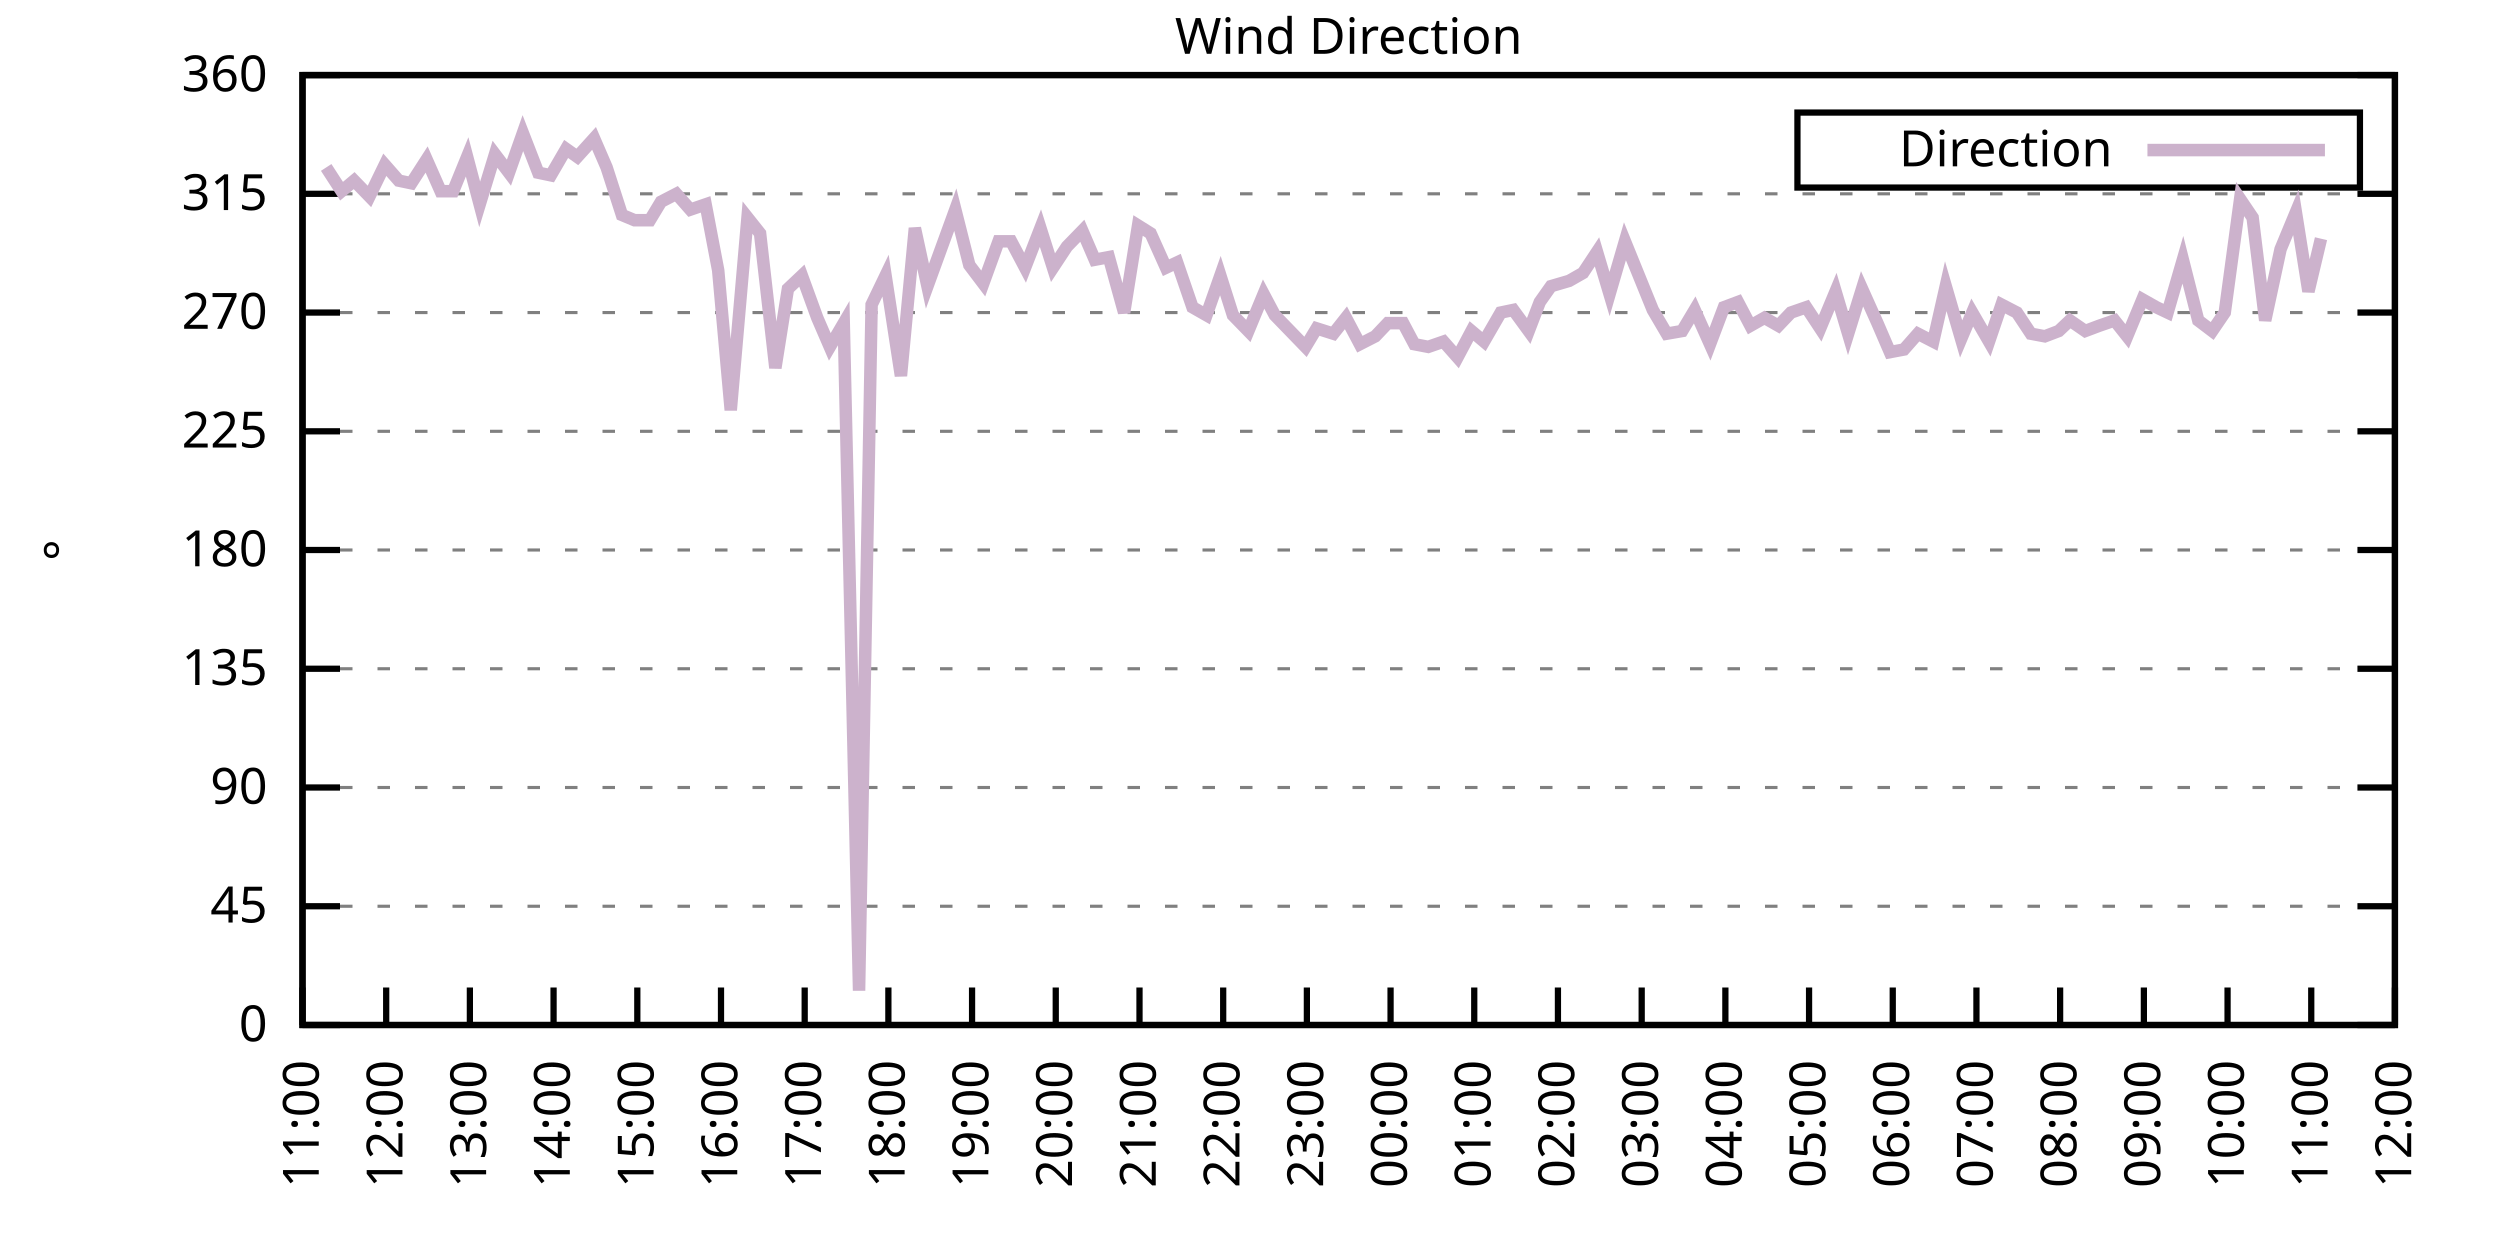
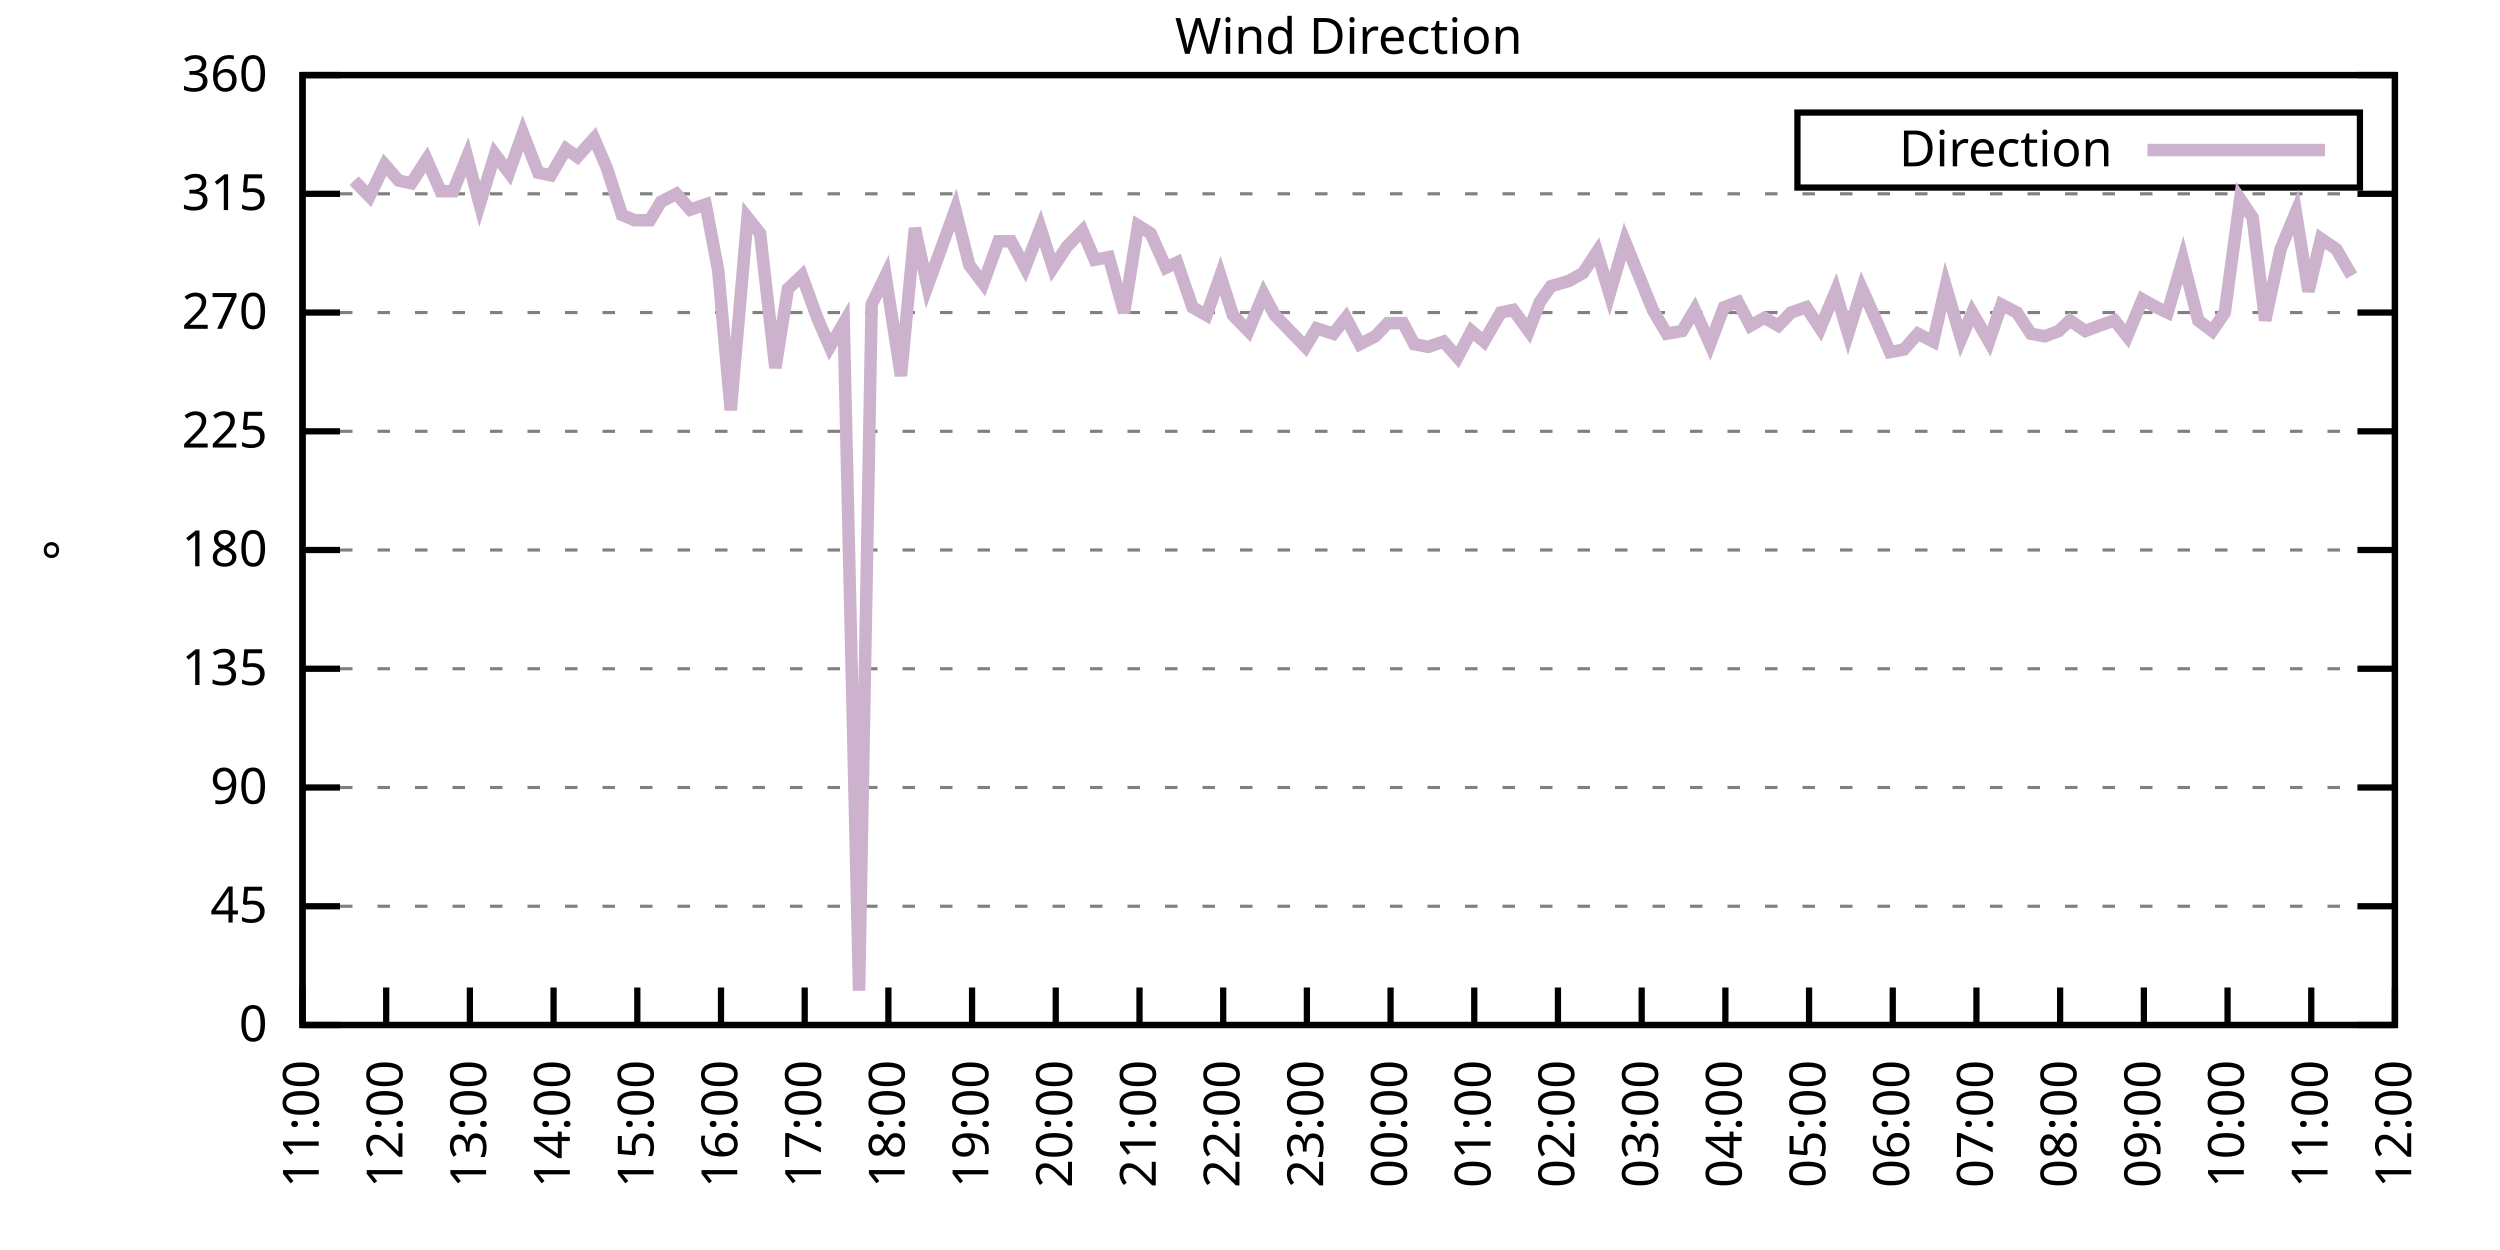
<svg xmlns="http://www.w3.org/2000/svg" xmlns:xlink="http://www.w3.org/1999/xlink" width="400" height="200" viewBox="0 0 400 200">
  <g id="gnuplot_canvas">
    <rect x="0" y="0" width="400" height="200" fill="none" />
    <defs>
      <circle id="gpDot" r="0.5" stroke-width="0.5" stroke="currentColor" />
      <path id="gpPt0" stroke-width="0.333" stroke="currentColor" d="M-1,0 h2 M0,-1 v2" />
      <path id="gpPt1" stroke-width="0.333" stroke="currentColor" d="M-1,-1 L1,1 M1,-1 L-1,1" />
      <path id="gpPt2" stroke-width="0.333" stroke="currentColor" d="M-1,0 L1,0 M0,-1 L0,1 M-1,-1 L1,1 M-1,1 L1,-1" />
      <rect id="gpPt3" stroke-width="0.333" stroke="currentColor" x="-1" y="-1" width="2" height="2" />
      <rect id="gpPt4" stroke-width="0.333" stroke="currentColor" fill="currentColor" x="-1" y="-1" width="2" height="2" />
      <circle id="gpPt5" stroke-width="0.333" stroke="currentColor" cx="0" cy="0" r="1" />
      <use xlink:href="#gpPt5" id="gpPt6" fill="currentColor" stroke="none" />
      <path id="gpPt7" stroke-width="0.333" stroke="currentColor" d="M0,-1.33 L-1.33,0.67 L1.33,0.67 z" />
      <use xlink:href="#gpPt7" id="gpPt8" fill="currentColor" stroke="none" />
      <use xlink:href="#gpPt7" id="gpPt9" stroke="currentColor" transform="rotate(180)" />
      <use xlink:href="#gpPt9" id="gpPt10" fill="currentColor" stroke="none" />
      <use xlink:href="#gpPt3" id="gpPt11" stroke="currentColor" transform="rotate(45)" />
      <use xlink:href="#gpPt11" id="gpPt12" fill="currentColor" stroke="none" />
      <path id="gpPt13" stroke-width="0.333" stroke="currentColor" d="M0,1.330 L1.265,0.411 L0.782,-1.067 L-0.782,-1.076 L-1.265,0.411 z" />
      <use xlink:href="#gpPt13" id="gpPt14" fill="currentColor" stroke="none" />
      <filter id="textbox" filterUnits="objectBoundingBox" x="0" y="0" height="1" width="1">
        <feFlood flood-color="white" flood-opacity="1" result="bgnd" />
        <feComposite in="SourceGraphic" in2="bgnd" operator="atop" />
      </filter>
      <filter id="greybox" filterUnits="objectBoundingBox" x="0" y="0" height="1" width="1">
        <feFlood flood-color="lightgrey" flood-opacity="1" result="grey" />
        <feComposite in="SourceGraphic" in2="grey" operator="atop" />
      </filter>
    </defs>
    <g fill="none" color="white" stroke="currentColor" stroke-width="1.00" stroke-linecap="butt" stroke-linejoin="miter">
</g>
    <g fill="none" color="black" stroke="currentColor" stroke-width="1.00" stroke-linecap="butt" stroke-linejoin="miter">
      <g stroke="none" shape-rendering="crispEdges">
        <polygon fill="rgb(255, 255, 255)" points="48.40,164.00 383.18,164.00 383.18,12.02 48.40,12.02 " />
      </g>
    </g>
    <g fill="none" color="black" stroke="currentColor" stroke-width="1.00" stroke-linecap="butt" stroke-linejoin="miter">
</g>
    <g fill="none" color="black" stroke="black" stroke-width="0.50" stroke-linecap="butt" stroke-linejoin="miter">
</g>
    <g fill="none" color="gray" stroke="currentColor" stroke-width="0.50" stroke-linecap="butt" stroke-linejoin="miter">
      <path stroke="gray" stroke-dasharray="2,4" class="gridline" d="M48.40,164.00 L383.19,164.00  " />
    </g>
    <g fill="none" color="gray" stroke="gray" stroke-width="1.00" stroke-linecap="butt" stroke-linejoin="miter">
</g>
    <g fill="none" color="black" stroke="currentColor" stroke-width="1.00" stroke-linecap="butt" stroke-linejoin="miter">
      <path stroke="black" d="M48.40,164.00 L54.40,164.00 M383.19,164.00 L377.19,164.00  " />
      <g transform="translate(42.80,166.60)" stroke="none" fill="black" font-family="Sans" font-size="8.00" text-anchor="end">
        <text>
          <tspan font-family="Sans"> 0</tspan>
        </text>
      </g>
    </g>
    <g fill="none" color="black" stroke="currentColor" stroke-width="1.00" stroke-linecap="butt" stroke-linejoin="miter">
</g>
    <g fill="none" color="black" stroke="black" stroke-width="0.50" stroke-linecap="butt" stroke-linejoin="miter">
</g>
    <g fill="none" color="gray" stroke="currentColor" stroke-width="0.50" stroke-linecap="butt" stroke-linejoin="miter">
      <path stroke="gray" stroke-dasharray="2,4" class="gridline" d="M48.40,145.00 L383.19,145.00  " />
    </g>
    <g fill="none" color="gray" stroke="gray" stroke-width="1.00" stroke-linecap="butt" stroke-linejoin="miter">
</g>
    <g fill="none" color="black" stroke="currentColor" stroke-width="1.00" stroke-linecap="butt" stroke-linejoin="miter">
      <path stroke="black" d="M48.40,145.00 L54.40,145.00 M383.19,145.00 L377.19,145.00  " />
      <g transform="translate(42.80,147.60)" stroke="none" fill="black" font-family="Sans" font-size="8.00" text-anchor="end">
        <text>
          <tspan font-family="Sans"> 45</tspan>
        </text>
      </g>
    </g>
    <g fill="none" color="black" stroke="currentColor" stroke-width="1.00" stroke-linecap="butt" stroke-linejoin="miter">
</g>
    <g fill="none" color="black" stroke="black" stroke-width="0.50" stroke-linecap="butt" stroke-linejoin="miter">
</g>
    <g fill="none" color="gray" stroke="currentColor" stroke-width="0.50" stroke-linecap="butt" stroke-linejoin="miter">
      <path stroke="gray" stroke-dasharray="2,4" class="gridline" d="M48.40,126.00 L383.19,126.00  " />
    </g>
    <g fill="none" color="gray" stroke="gray" stroke-width="1.00" stroke-linecap="butt" stroke-linejoin="miter">
</g>
    <g fill="none" color="black" stroke="currentColor" stroke-width="1.00" stroke-linecap="butt" stroke-linejoin="miter">
      <path stroke="black" d="M48.40,126.00 L54.40,126.00 M383.19,126.00 L377.19,126.00  " />
      <g transform="translate(42.80,128.60)" stroke="none" fill="black" font-family="Sans" font-size="8.00" text-anchor="end">
        <text>
          <tspan font-family="Sans"> 90</tspan>
        </text>
      </g>
    </g>
    <g fill="none" color="black" stroke="currentColor" stroke-width="1.00" stroke-linecap="butt" stroke-linejoin="miter">
</g>
    <g fill="none" color="black" stroke="black" stroke-width="0.50" stroke-linecap="butt" stroke-linejoin="miter">
</g>
    <g fill="none" color="gray" stroke="currentColor" stroke-width="0.50" stroke-linecap="butt" stroke-linejoin="miter">
      <path stroke="gray" stroke-dasharray="2,4" class="gridline" d="M48.40,107.00 L383.19,107.00  " />
    </g>
    <g fill="none" color="gray" stroke="gray" stroke-width="1.00" stroke-linecap="butt" stroke-linejoin="miter">
</g>
    <g fill="none" color="black" stroke="currentColor" stroke-width="1.00" stroke-linecap="butt" stroke-linejoin="miter">
      <path stroke="black" d="M48.40,107.00 L54.40,107.00 M383.19,107.00 L377.19,107.00  " />
      <g transform="translate(42.80,109.60)" stroke="none" fill="black" font-family="Sans" font-size="8.00" text-anchor="end">
        <text>
          <tspan font-family="Sans"> 135</tspan>
        </text>
      </g>
    </g>
    <g fill="none" color="black" stroke="currentColor" stroke-width="1.00" stroke-linecap="butt" stroke-linejoin="miter">
</g>
    <g fill="none" color="black" stroke="black" stroke-width="0.50" stroke-linecap="butt" stroke-linejoin="miter">
</g>
    <g fill="none" color="gray" stroke="currentColor" stroke-width="0.50" stroke-linecap="butt" stroke-linejoin="miter">
      <path stroke="gray" stroke-dasharray="2,4" class="gridline" d="M48.40,88.00 L383.19,88.00  " />
    </g>
    <g fill="none" color="gray" stroke="gray" stroke-width="1.00" stroke-linecap="butt" stroke-linejoin="miter">
</g>
    <g fill="none" color="black" stroke="currentColor" stroke-width="1.00" stroke-linecap="butt" stroke-linejoin="miter">
      <path stroke="black" d="M48.40,88.00 L54.40,88.00 M383.19,88.00 L377.19,88.00  " />
      <g transform="translate(42.80,90.60)" stroke="none" fill="black" font-family="Sans" font-size="8.00" text-anchor="end">
        <text>
          <tspan font-family="Sans"> 180</tspan>
        </text>
      </g>
    </g>
    <g fill="none" color="black" stroke="currentColor" stroke-width="1.00" stroke-linecap="butt" stroke-linejoin="miter">
</g>
    <g fill="none" color="black" stroke="black" stroke-width="0.50" stroke-linecap="butt" stroke-linejoin="miter">
</g>
    <g fill="none" color="gray" stroke="currentColor" stroke-width="0.50" stroke-linecap="butt" stroke-linejoin="miter">
      <path stroke="gray" stroke-dasharray="2,4" class="gridline" d="M48.40,69.01 L383.19,69.01  " />
    </g>
    <g fill="none" color="gray" stroke="gray" stroke-width="1.00" stroke-linecap="butt" stroke-linejoin="miter">
</g>
    <g fill="none" color="black" stroke="currentColor" stroke-width="1.00" stroke-linecap="butt" stroke-linejoin="miter">
      <path stroke="black" d="M48.40,69.01 L54.40,69.01 M383.19,69.01 L377.19,69.01  " />
      <g transform="translate(42.80,71.61)" stroke="none" fill="black" font-family="Sans" font-size="8.00" text-anchor="end">
        <text>
          <tspan font-family="Sans"> 225</tspan>
        </text>
      </g>
    </g>
    <g fill="none" color="black" stroke="currentColor" stroke-width="1.00" stroke-linecap="butt" stroke-linejoin="miter">
</g>
    <g fill="none" color="black" stroke="black" stroke-width="0.50" stroke-linecap="butt" stroke-linejoin="miter">
</g>
    <g fill="none" color="gray" stroke="currentColor" stroke-width="0.50" stroke-linecap="butt" stroke-linejoin="miter">
      <path stroke="gray" stroke-dasharray="2,4" class="gridline" d="M48.40,50.01 L383.19,50.01  " />
    </g>
    <g fill="none" color="gray" stroke="gray" stroke-width="1.00" stroke-linecap="butt" stroke-linejoin="miter">
</g>
    <g fill="none" color="black" stroke="currentColor" stroke-width="1.00" stroke-linecap="butt" stroke-linejoin="miter">
      <path stroke="black" d="M48.40,50.01 L54.40,50.01 M383.19,50.01 L377.19,50.01  " />
      <g transform="translate(42.80,52.61)" stroke="none" fill="black" font-family="Sans" font-size="8.00" text-anchor="end">
        <text>
          <tspan font-family="Sans"> 270</tspan>
        </text>
      </g>
    </g>
    <g fill="none" color="black" stroke="currentColor" stroke-width="1.00" stroke-linecap="butt" stroke-linejoin="miter">
</g>
    <g fill="none" color="black" stroke="black" stroke-width="0.50" stroke-linecap="butt" stroke-linejoin="miter">
</g>
    <g fill="none" color="gray" stroke="currentColor" stroke-width="0.50" stroke-linecap="butt" stroke-linejoin="miter">
      <path stroke="gray" stroke-dasharray="2,4" class="gridline" d="M48.40,31.01 L383.19,31.01  " />
    </g>
    <g fill="none" color="gray" stroke="gray" stroke-width="1.00" stroke-linecap="butt" stroke-linejoin="miter">
</g>
    <g fill="none" color="black" stroke="currentColor" stroke-width="1.00" stroke-linecap="butt" stroke-linejoin="miter">
      <path stroke="black" d="M48.40,31.01 L54.40,31.01 M383.19,31.01 L377.19,31.01  " />
      <g transform="translate(42.80,33.61)" stroke="none" fill="black" font-family="Sans" font-size="8.00" text-anchor="end">
        <text>
          <tspan font-family="Sans"> 315</tspan>
        </text>
      </g>
    </g>
    <g fill="none" color="black" stroke="currentColor" stroke-width="1.00" stroke-linecap="butt" stroke-linejoin="miter">
</g>
    <g fill="none" color="black" stroke="black" stroke-width="0.50" stroke-linecap="butt" stroke-linejoin="miter">
</g>
    <g fill="none" color="gray" stroke="currentColor" stroke-width="0.50" stroke-linecap="butt" stroke-linejoin="miter">
      <path stroke="gray" stroke-dasharray="2,4" class="gridline" d="M48.40,12.01 L383.19,12.01  " />
    </g>
    <g fill="none" color="gray" stroke="gray" stroke-width="1.00" stroke-linecap="butt" stroke-linejoin="miter">
</g>
    <g fill="none" color="black" stroke="currentColor" stroke-width="1.00" stroke-linecap="butt" stroke-linejoin="miter">
      <path stroke="black" d="M48.40,12.01 L54.40,12.01 M383.19,12.01 L377.19,12.01  " />
      <g transform="translate(42.80,14.61)" stroke="none" fill="black" font-family="Sans" font-size="8.00" text-anchor="end">
        <text>
          <tspan font-family="Sans"> 360</tspan>
        </text>
      </g>
    </g>
    <g fill="none" color="black" stroke="currentColor" stroke-width="1.00" stroke-linecap="butt" stroke-linejoin="miter">
      <path stroke="black" d="M48.40,164.00 L48.40,158.00  " />
      <g transform="translate(51.00,169.60) rotate(270.00)" stroke="none" fill="black" font-family="Sans" font-size="8.00" text-anchor="end">
        <text>
          <tspan font-family="Sans">11:00</tspan>
        </text>
      </g>
    </g>
    <g fill="none" color="black" stroke="currentColor" stroke-width="1.00" stroke-linecap="butt" stroke-linejoin="miter">
      <path stroke="black" d="M61.79,164.00 L61.79,158.00  " />
      <g transform="translate(64.39,169.60) rotate(270.00)" stroke="none" fill="black" font-family="Sans" font-size="8.00" text-anchor="end">
        <text>
          <tspan font-family="Sans">12:00</tspan>
        </text>
      </g>
    </g>
    <g fill="none" color="black" stroke="currentColor" stroke-width="1.00" stroke-linecap="butt" stroke-linejoin="miter">
      <path stroke="black" d="M75.18,164.00 L75.18,158.00  " />
      <g transform="translate(77.78,169.60) rotate(270.00)" stroke="none" fill="black" font-family="Sans" font-size="8.00" text-anchor="end">
        <text>
          <tspan font-family="Sans">13:00</tspan>
        </text>
      </g>
    </g>
    <g fill="none" color="black" stroke="currentColor" stroke-width="1.00" stroke-linecap="butt" stroke-linejoin="miter">
      <path stroke="black" d="M88.57,164.00 L88.57,158.00  " />
      <g transform="translate(91.17,169.60) rotate(270.00)" stroke="none" fill="black" font-family="Sans" font-size="8.00" text-anchor="end">
        <text>
          <tspan font-family="Sans">14:00</tspan>
        </text>
      </g>
    </g>
    <g fill="none" color="black" stroke="currentColor" stroke-width="1.00" stroke-linecap="butt" stroke-linejoin="miter">
      <path stroke="black" d="M101.97,164.00 L101.97,158.00  " />
      <g transform="translate(104.57,169.60) rotate(270.00)" stroke="none" fill="black" font-family="Sans" font-size="8.00" text-anchor="end">
        <text>
          <tspan font-family="Sans">15:00</tspan>
        </text>
      </g>
    </g>
    <g fill="none" color="black" stroke="currentColor" stroke-width="1.00" stroke-linecap="butt" stroke-linejoin="miter">
      <path stroke="black" d="M115.36,164.00 L115.36,158.00  " />
      <g transform="translate(117.96,169.60) rotate(270.00)" stroke="none" fill="black" font-family="Sans" font-size="8.00" text-anchor="end">
        <text>
          <tspan font-family="Sans">16:00</tspan>
        </text>
      </g>
    </g>
    <g fill="none" color="black" stroke="currentColor" stroke-width="1.00" stroke-linecap="butt" stroke-linejoin="miter">
      <path stroke="black" d="M128.75,164.00 L128.75,158.00  " />
      <g transform="translate(131.35,169.60) rotate(270.00)" stroke="none" fill="black" font-family="Sans" font-size="8.00" text-anchor="end">
        <text>
          <tspan font-family="Sans">17:00</tspan>
        </text>
      </g>
    </g>
    <g fill="none" color="black" stroke="currentColor" stroke-width="1.00" stroke-linecap="butt" stroke-linejoin="miter">
      <path stroke="black" d="M142.14,164.00 L142.14,158.00  " />
      <g transform="translate(144.74,169.60) rotate(270.00)" stroke="none" fill="black" font-family="Sans" font-size="8.00" text-anchor="end">
        <text>
          <tspan font-family="Sans">18:00</tspan>
        </text>
      </g>
    </g>
    <g fill="none" color="black" stroke="currentColor" stroke-width="1.00" stroke-linecap="butt" stroke-linejoin="miter">
      <path stroke="black" d="M155.53,164.00 L155.53,158.00  " />
      <g transform="translate(158.13,169.60) rotate(270.00)" stroke="none" fill="black" font-family="Sans" font-size="8.00" text-anchor="end">
        <text>
          <tspan font-family="Sans">19:00</tspan>
        </text>
      </g>
    </g>
    <g fill="none" color="black" stroke="currentColor" stroke-width="1.00" stroke-linecap="butt" stroke-linejoin="miter">
      <path stroke="black" d="M168.92,164.00 L168.92,158.00  " />
      <g transform="translate(171.52,169.60) rotate(270.00)" stroke="none" fill="black" font-family="Sans" font-size="8.00" text-anchor="end">
        <text>
          <tspan font-family="Sans">20:00</tspan>
        </text>
      </g>
    </g>
    <g fill="none" color="black" stroke="currentColor" stroke-width="1.00" stroke-linecap="butt" stroke-linejoin="miter">
      <path stroke="black" d="M182.32,164.00 L182.32,158.00  " />
      <g transform="translate(184.92,169.60) rotate(270.00)" stroke="none" fill="black" font-family="Sans" font-size="8.00" text-anchor="end">
        <text>
          <tspan font-family="Sans">21:00</tspan>
        </text>
      </g>
    </g>
    <g fill="none" color="black" stroke="currentColor" stroke-width="1.00" stroke-linecap="butt" stroke-linejoin="miter">
      <path stroke="black" d="M195.71,164.00 L195.71,158.00  " />
      <g transform="translate(198.31,169.60) rotate(270.00)" stroke="none" fill="black" font-family="Sans" font-size="8.00" text-anchor="end">
        <text>
          <tspan font-family="Sans">22:00</tspan>
        </text>
      </g>
    </g>
    <g fill="none" color="black" stroke="currentColor" stroke-width="1.00" stroke-linecap="butt" stroke-linejoin="miter">
      <path stroke="black" d="M209.10,164.00 L209.10,158.00  " />
      <g transform="translate(211.70,169.60) rotate(270.00)" stroke="none" fill="black" font-family="Sans" font-size="8.00" text-anchor="end">
        <text>
          <tspan font-family="Sans">23:00</tspan>
        </text>
      </g>
    </g>
    <g fill="none" color="black" stroke="currentColor" stroke-width="1.00" stroke-linecap="butt" stroke-linejoin="miter">
      <path stroke="black" d="M222.49,164.00 L222.49,158.00  " />
      <g transform="translate(225.09,169.60) rotate(270.00)" stroke="none" fill="black" font-family="Sans" font-size="8.00" text-anchor="end">
        <text>
          <tspan font-family="Sans">00:00</tspan>
        </text>
      </g>
    </g>
    <g fill="none" color="black" stroke="currentColor" stroke-width="1.00" stroke-linecap="butt" stroke-linejoin="miter">
      <path stroke="black" d="M235.88,164.00 L235.88,158.00  " />
      <g transform="translate(238.48,169.60) rotate(270.00)" stroke="none" fill="black" font-family="Sans" font-size="8.00" text-anchor="end">
        <text>
          <tspan font-family="Sans">01:00</tspan>
        </text>
      </g>
    </g>
    <g fill="none" color="black" stroke="currentColor" stroke-width="1.00" stroke-linecap="butt" stroke-linejoin="miter">
      <path stroke="black" d="M249.27,164.00 L249.27,158.00  " />
      <g transform="translate(251.87,169.60) rotate(270.00)" stroke="none" fill="black" font-family="Sans" font-size="8.00" text-anchor="end">
        <text>
          <tspan font-family="Sans">02:00</tspan>
        </text>
      </g>
    </g>
    <g fill="none" color="black" stroke="currentColor" stroke-width="1.00" stroke-linecap="butt" stroke-linejoin="miter">
      <path stroke="black" d="M262.67,164.00 L262.67,158.00  " />
      <g transform="translate(265.27,169.60) rotate(270.00)" stroke="none" fill="black" font-family="Sans" font-size="8.00" text-anchor="end">
        <text>
          <tspan font-family="Sans">03:00</tspan>
        </text>
      </g>
    </g>
    <g fill="none" color="black" stroke="currentColor" stroke-width="1.00" stroke-linecap="butt" stroke-linejoin="miter">
      <path stroke="black" d="M276.06,164.00 L276.06,158.00  " />
      <g transform="translate(278.66,169.60) rotate(270.00)" stroke="none" fill="black" font-family="Sans" font-size="8.00" text-anchor="end">
        <text>
          <tspan font-family="Sans">04:00</tspan>
        </text>
      </g>
    </g>
    <g fill="none" color="black" stroke="currentColor" stroke-width="1.00" stroke-linecap="butt" stroke-linejoin="miter">
      <path stroke="black" d="M289.45,164.00 L289.45,158.00  " />
      <g transform="translate(292.05,169.60) rotate(270.00)" stroke="none" fill="black" font-family="Sans" font-size="8.00" text-anchor="end">
        <text>
          <tspan font-family="Sans">05:00</tspan>
        </text>
      </g>
    </g>
    <g fill="none" color="black" stroke="currentColor" stroke-width="1.00" stroke-linecap="butt" stroke-linejoin="miter">
      <path stroke="black" d="M302.84,164.00 L302.84,158.00  " />
      <g transform="translate(305.44,169.60) rotate(270.00)" stroke="none" fill="black" font-family="Sans" font-size="8.00" text-anchor="end">
        <text>
          <tspan font-family="Sans">06:00</tspan>
        </text>
      </g>
    </g>
    <g fill="none" color="black" stroke="currentColor" stroke-width="1.00" stroke-linecap="butt" stroke-linejoin="miter">
      <path stroke="black" d="M316.23,164.00 L316.23,158.00  " />
      <g transform="translate(318.83,169.60) rotate(270.00)" stroke="none" fill="black" font-family="Sans" font-size="8.00" text-anchor="end">
        <text>
          <tspan font-family="Sans">07:00</tspan>
        </text>
      </g>
    </g>
    <g fill="none" color="black" stroke="currentColor" stroke-width="1.00" stroke-linecap="butt" stroke-linejoin="miter">
      <path stroke="black" d="M329.62,164.00 L329.62,158.00  " />
      <g transform="translate(332.22,169.60) rotate(270.00)" stroke="none" fill="black" font-family="Sans" font-size="8.00" text-anchor="end">
        <text>
          <tspan font-family="Sans">08:00</tspan>
        </text>
      </g>
    </g>
    <g fill="none" color="black" stroke="currentColor" stroke-width="1.00" stroke-linecap="butt" stroke-linejoin="miter">
      <path stroke="black" d="M343.02,164.00 L343.02,158.00  " />
      <g transform="translate(345.62,169.60) rotate(270.00)" stroke="none" fill="black" font-family="Sans" font-size="8.00" text-anchor="end">
        <text>
          <tspan font-family="Sans">09:00</tspan>
        </text>
      </g>
    </g>
    <g fill="none" color="black" stroke="currentColor" stroke-width="1.00" stroke-linecap="butt" stroke-linejoin="miter">
      <path stroke="black" d="M356.41,164.00 L356.41,158.00  " />
      <g transform="translate(359.01,169.60) rotate(270.00)" stroke="none" fill="black" font-family="Sans" font-size="8.00" text-anchor="end">
        <text>
          <tspan font-family="Sans">10:00</tspan>
        </text>
      </g>
    </g>
    <g fill="none" color="black" stroke="currentColor" stroke-width="1.00" stroke-linecap="butt" stroke-linejoin="miter">
      <path stroke="black" d="M369.80,164.00 L369.80,158.00  " />
      <g transform="translate(372.40,169.60) rotate(270.00)" stroke="none" fill="black" font-family="Sans" font-size="8.00" text-anchor="end">
        <text>
          <tspan font-family="Sans">11:00</tspan>
        </text>
      </g>
    </g>
    <g fill="none" color="black" stroke="currentColor" stroke-width="1.00" stroke-linecap="butt" stroke-linejoin="miter">
      <path stroke="black" d="M383.19,164.00 L383.19,158.00  " />
      <g transform="translate(385.79,169.60) rotate(270.00)" stroke="none" fill="black" font-family="Sans" font-size="8.00" text-anchor="end">
        <text>
          <tspan font-family="Sans">12:00</tspan>
        </text>
      </g>
    </g>
    <g fill="none" color="black" stroke="currentColor" stroke-width="1.00" stroke-linecap="butt" stroke-linejoin="miter">
</g>
    <g fill="none" color="black" stroke="currentColor" stroke-width="1.00" stroke-linecap="butt" stroke-linejoin="miter">
      <path stroke="black" d="M48.40,12.01 L48.40,164.00 L383.19,164.00 L383.19,12.01 L48.40,12.01 Z  " />
    </g>
    <g fill="none" color="black" stroke="currentColor" stroke-width="1.00" stroke-linecap="butt" stroke-linejoin="miter">
</g>
    <g fill="none" color="black" stroke="currentColor" stroke-width="1.00" stroke-linecap="butt" stroke-linejoin="miter">
      <path stroke="black" d="M287.59,30.01 L287.59,18.01 L377.59,18.01 L377.59,30.01 L287.59,30.01 Z  " />
    </g>
    <g id="Wind_direction_plot_1">
      <g fill="none" color="white" stroke="black" stroke-width="2.00" stroke-linecap="butt" stroke-linejoin="miter">
</g>
      <g fill="none" color="black" stroke="currentColor" stroke-width="2.00" stroke-linecap="butt" stroke-linejoin="miter">
        <g transform="translate(337.99,26.61)" stroke="none" fill="black" font-family="Sans" font-size="8.00" text-anchor="end">
          <text>
            <tspan font-family="Sans">Direction</tspan>
          </text>
        </g>
      </g>
      <g fill="none" color="black" stroke="currentColor" stroke-width="2.00" stroke-linecap="butt" stroke-linejoin="miter">
-         <path stroke="rgb(204, 178, 204)" d="M343.59,24.01 L371.99,24.01 M52.19,26.79 L54.65,30.59 L56.66,28.90 L59.11,31.43 L61.57,26.36 L63.80,28.90   L65.81,29.32 L68.26,25.52 L70.50,30.59 L72.50,30.59 L74.74,25.10 L76.75,32.70 L79.20,24.68 L81.43,27.63   L83.66,21.30 L86.12,27.63 L88.13,28.05 L90.58,23.83 L92.37,25.10 L95.05,22.14 L97.06,26.79 L99.51,34.39   L101.52,35.23 L103.98,35.23 L105.76,32.28 L108.22,31.01 L110.45,33.54 L112.90,32.70 L114.91,43.25 L116.92,65.63   L119.60,34.81 L121.61,37.34 L124.06,58.87 L126.07,46.21 L128.30,44.10 L130.76,50.85 L132.77,55.50 L135.00,51.70   L137.45,158.51 L139.46,48.74 L141.69,44.10 L144.15,60.14 L146.38,36.50 L148.39,45.79 L150.85,39.03 L152.85,33.54   L155.09,42.41 L157.32,45.36 L159.77,38.61 L161.78,38.61 L164.01,42.83 L166.47,36.50 L168.48,42.83 L170.71,39.45   L173.17,36.92 L175.17,41.56 L177.41,41.14 L179.86,50.01 L182.09,36.08 L184.10,37.34 L186.56,42.83 L188.34,41.99   L190.80,49.16 L193.03,50.43 L195.26,44.10 L197.27,50.43 L199.73,52.96 L202.18,47.05 L203.97,50.43 L206.42,52.96   L208.88,55.50 L210.66,52.54 L213.34,53.39 L215.35,50.85 L217.58,55.07 L220.04,53.81 L222.04,51.70 L224.50,51.70   L226.29,55.07 L228.52,55.50 L230.97,54.65 L233.20,57.18 L235.44,52.96 L237.44,54.65 L240.12,50.01 L242.13,49.59   L244.59,52.96 L246.37,48.32 L248.16,45.79 L251.06,44.94 L253.29,43.67 L255.52,40.30 L257.53,47.05 L259.99,38.61   L262.22,44.10 L264.45,49.59 L266.68,53.39 L269.14,52.96 L271.15,49.59 L273.60,55.07 L275.83,49.16 L278.07,48.32   L280.07,52.12 L282.31,50.85 L284.54,52.12 L286.55,50.01 L289.00,49.16 L291.23,52.54 L293.69,46.63 L295.70,53.39   L297.93,46.21 L300.39,51.70 L302.39,56.34 L304.63,55.92 L306.86,53.39 L309.31,54.65 L311.32,45.79 L313.78,54.23   L315.56,50.01 L318.24,54.65 L320.25,48.74 L322.70,50.01 L324.94,53.39 L327.17,53.81 L329.40,52.96 L331.19,51.27   L333.64,52.96 L335.87,52.12 L338.33,51.27 L340.34,53.81 L342.79,47.90 L345.02,49.16 L346.81,50.01 L349.26,41.56   L351.72,51.27 L353.95,52.96 L355.96,50.01 L358.42,31.85 L360.42,34.81 L362.43,51.27 L364.89,39.87 L367.34,33.96   L369.35,46.63 L371.36,38.19  " />
+         <path stroke="rgb(204, 178, 204)" d="M343.59,24.01 L371.99,24.01 M56.66,28.90 L59.11,31.43 L61.57,26.36 L63.80,28.90 L65.81,29.32 L68.26,25.52   L70.50,30.59 L72.50,30.59 L74.74,25.10 L76.75,32.70 L79.20,24.68 L81.43,27.63 L83.66,21.30 L86.12,27.63   L88.13,28.05 L90.58,23.83 L92.37,25.10 L95.05,22.14 L97.06,26.79 L99.51,34.39 L101.52,35.23 L103.98,35.23   L105.76,32.28 L108.22,31.01 L110.45,33.54 L112.90,32.70 L114.91,43.25 L116.92,65.63 L119.60,34.81 L121.61,37.34   L124.06,58.87 L126.07,46.21 L128.30,44.10 L130.76,50.85 L132.77,55.50 L135.00,51.70 L137.45,158.51 L139.46,48.74   L141.69,44.10 L144.15,60.14 L146.38,36.50 L148.39,45.79 L150.85,39.03 L152.85,33.54 L155.09,42.41 L157.32,45.36   L159.77,38.61 L161.78,38.61 L164.01,42.83 L166.47,36.50 L168.48,42.83 L170.71,39.45 L173.17,36.92 L175.17,41.56   L177.41,41.14 L179.86,50.01 L182.09,36.08 L184.10,37.34 L186.56,42.83 L188.34,41.99 L190.80,49.16 L193.03,50.43   L195.26,44.10 L197.27,50.43 L199.73,52.96 L202.18,47.05 L203.97,50.43 L206.42,52.96 L208.88,55.50 L210.66,52.54   L213.34,53.39 L215.35,50.85 L217.58,55.07 L220.04,53.81 L222.04,51.70 L224.50,51.70 L226.29,55.07 L228.52,55.50   L230.97,54.65 L233.20,57.18 L235.44,52.96 L237.44,54.65 L240.12,50.01 L242.13,49.59 L244.59,52.96 L246.37,48.32   L248.16,45.79 L251.06,44.94 L253.29,43.67 L255.52,40.30 L257.53,47.05 L259.99,38.61 L262.22,44.10 L264.45,49.59   L266.68,53.39 L269.14,52.96 L271.15,49.59 L273.60,55.07 L275.83,49.16 L278.07,48.32 L280.07,52.12 L282.31,50.85   L284.54,52.12 L286.55,50.01 L289.00,49.16 L291.23,52.54 L293.69,46.63 L295.70,53.39 L297.93,46.21 L300.39,51.70   L302.39,56.34 L304.63,55.92 L306.86,53.39 L309.31,54.65 L311.32,45.79 L313.78,54.23 L315.56,50.01 L318.24,54.65   L320.25,48.74 L322.70,50.01 L324.94,53.39 L327.17,53.81 L329.40,52.96 L331.19,51.27 L333.64,52.96 L335.87,52.12   L338.33,51.27 L340.34,53.81 L342.79,47.90 L345.02,49.16 L346.81,50.01 L349.26,41.56 L351.72,51.27 L353.95,52.96   L355.96,50.01 L358.42,31.85 L360.42,34.81 L362.43,51.27 L364.89,39.87 L367.34,33.96 L369.35,46.63 L371.36,38.19   L373.82,39.87 L376.27,44.10  " />
      </g>
    </g>
    <g fill="none" color="black" stroke="currentColor" stroke-width="2.00" stroke-linecap="butt" stroke-linejoin="miter">
</g>
    <g fill="none" color="black" stroke="black" stroke-width="1.00" stroke-linecap="butt" stroke-linejoin="miter">
</g>
    <g fill="none" color="black" stroke="currentColor" stroke-width="1.00" stroke-linecap="butt" stroke-linejoin="miter">
      <path stroke="black" d="M48.40,12.01 L48.40,164.00 L383.19,164.00 L383.19,12.01 L48.40,12.01 Z  " />
      <g transform="translate(12.80,88.01) rotate(270.00)" stroke="none" fill="black" font-family="Sans" font-size="8.00" text-anchor="middle">
        <text>
          <tspan font-family="Sans">°</tspan>
        </text>
      </g>
    </g>
    <g fill="none" color="black" stroke="currentColor" stroke-width="1.00" stroke-linecap="butt" stroke-linejoin="miter">
</g>
    <g fill="none" color="black" stroke="currentColor" stroke-width="1.00" stroke-linecap="butt" stroke-linejoin="miter">
      <g transform="translate(215.79,8.61)" stroke="none" fill="black" font-family="Sans" font-size="8.00" text-anchor="middle">
        <text>
          <tspan font-family="Sans">Wind Direction</tspan>
        </text>
      </g>
    </g>
    <g fill="none" color="black" stroke="currentColor" stroke-width="1.00" stroke-linecap="butt" stroke-linejoin="miter">
</g>
  </g>
</svg>
